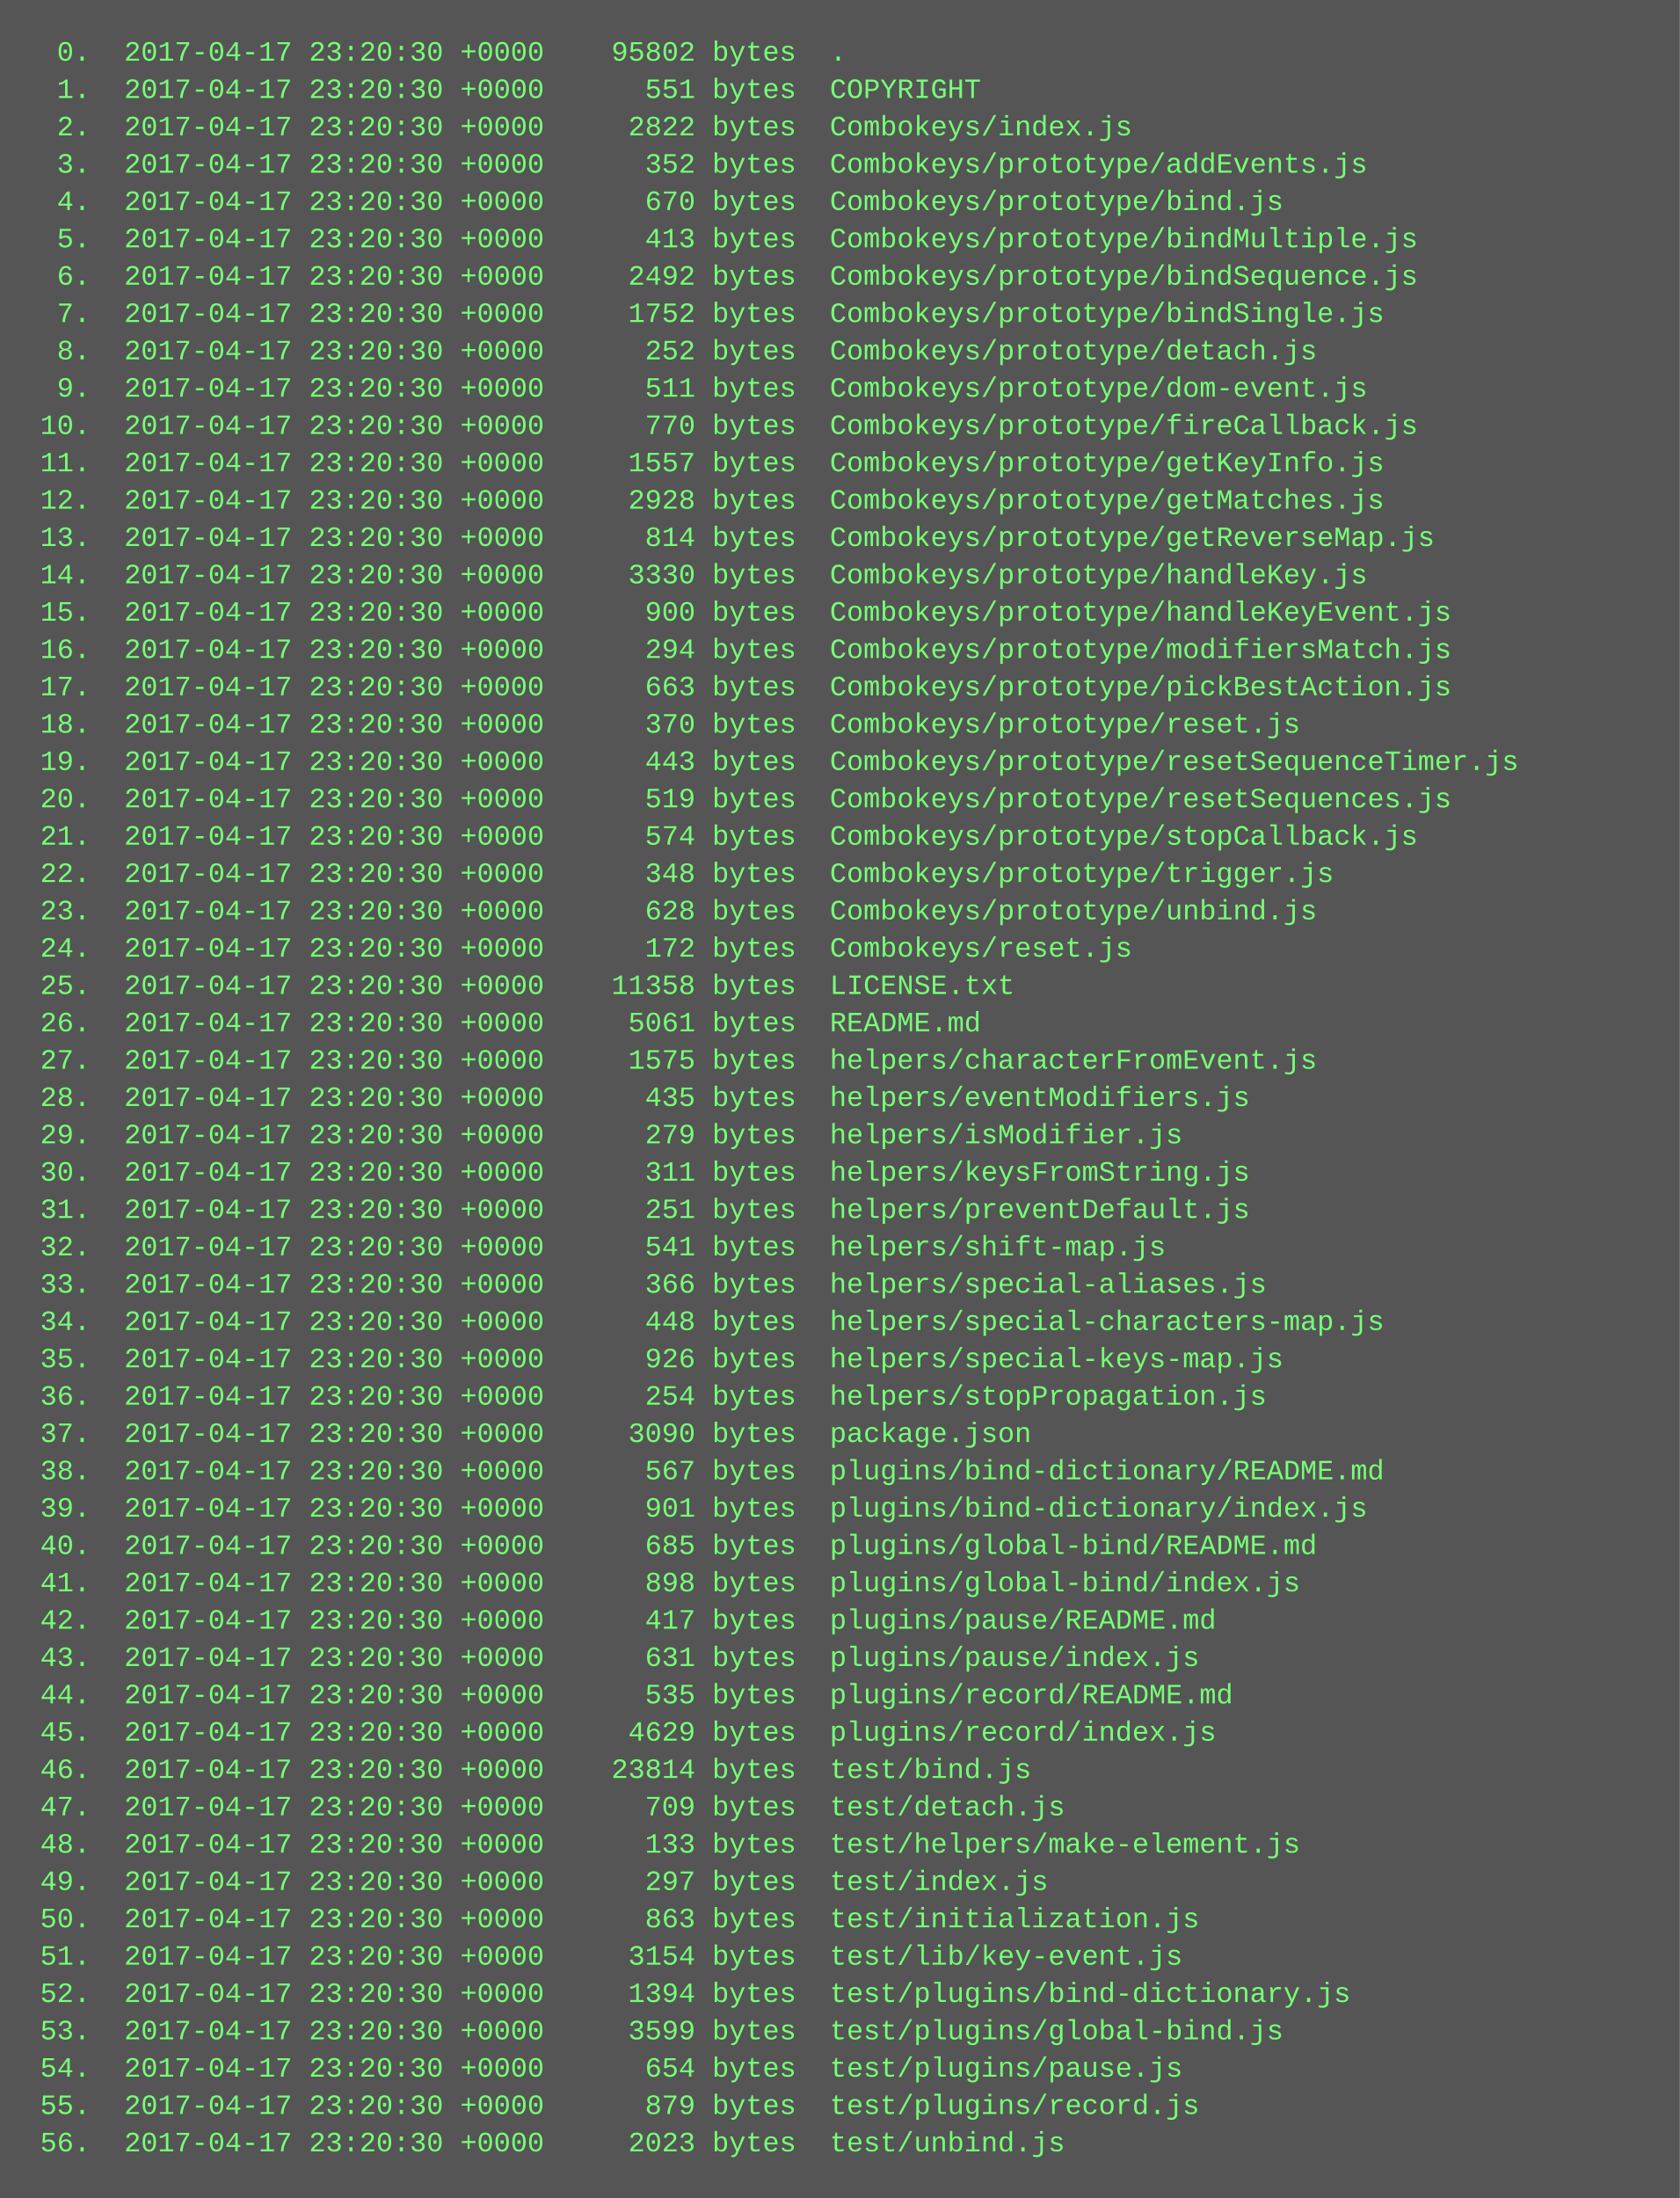
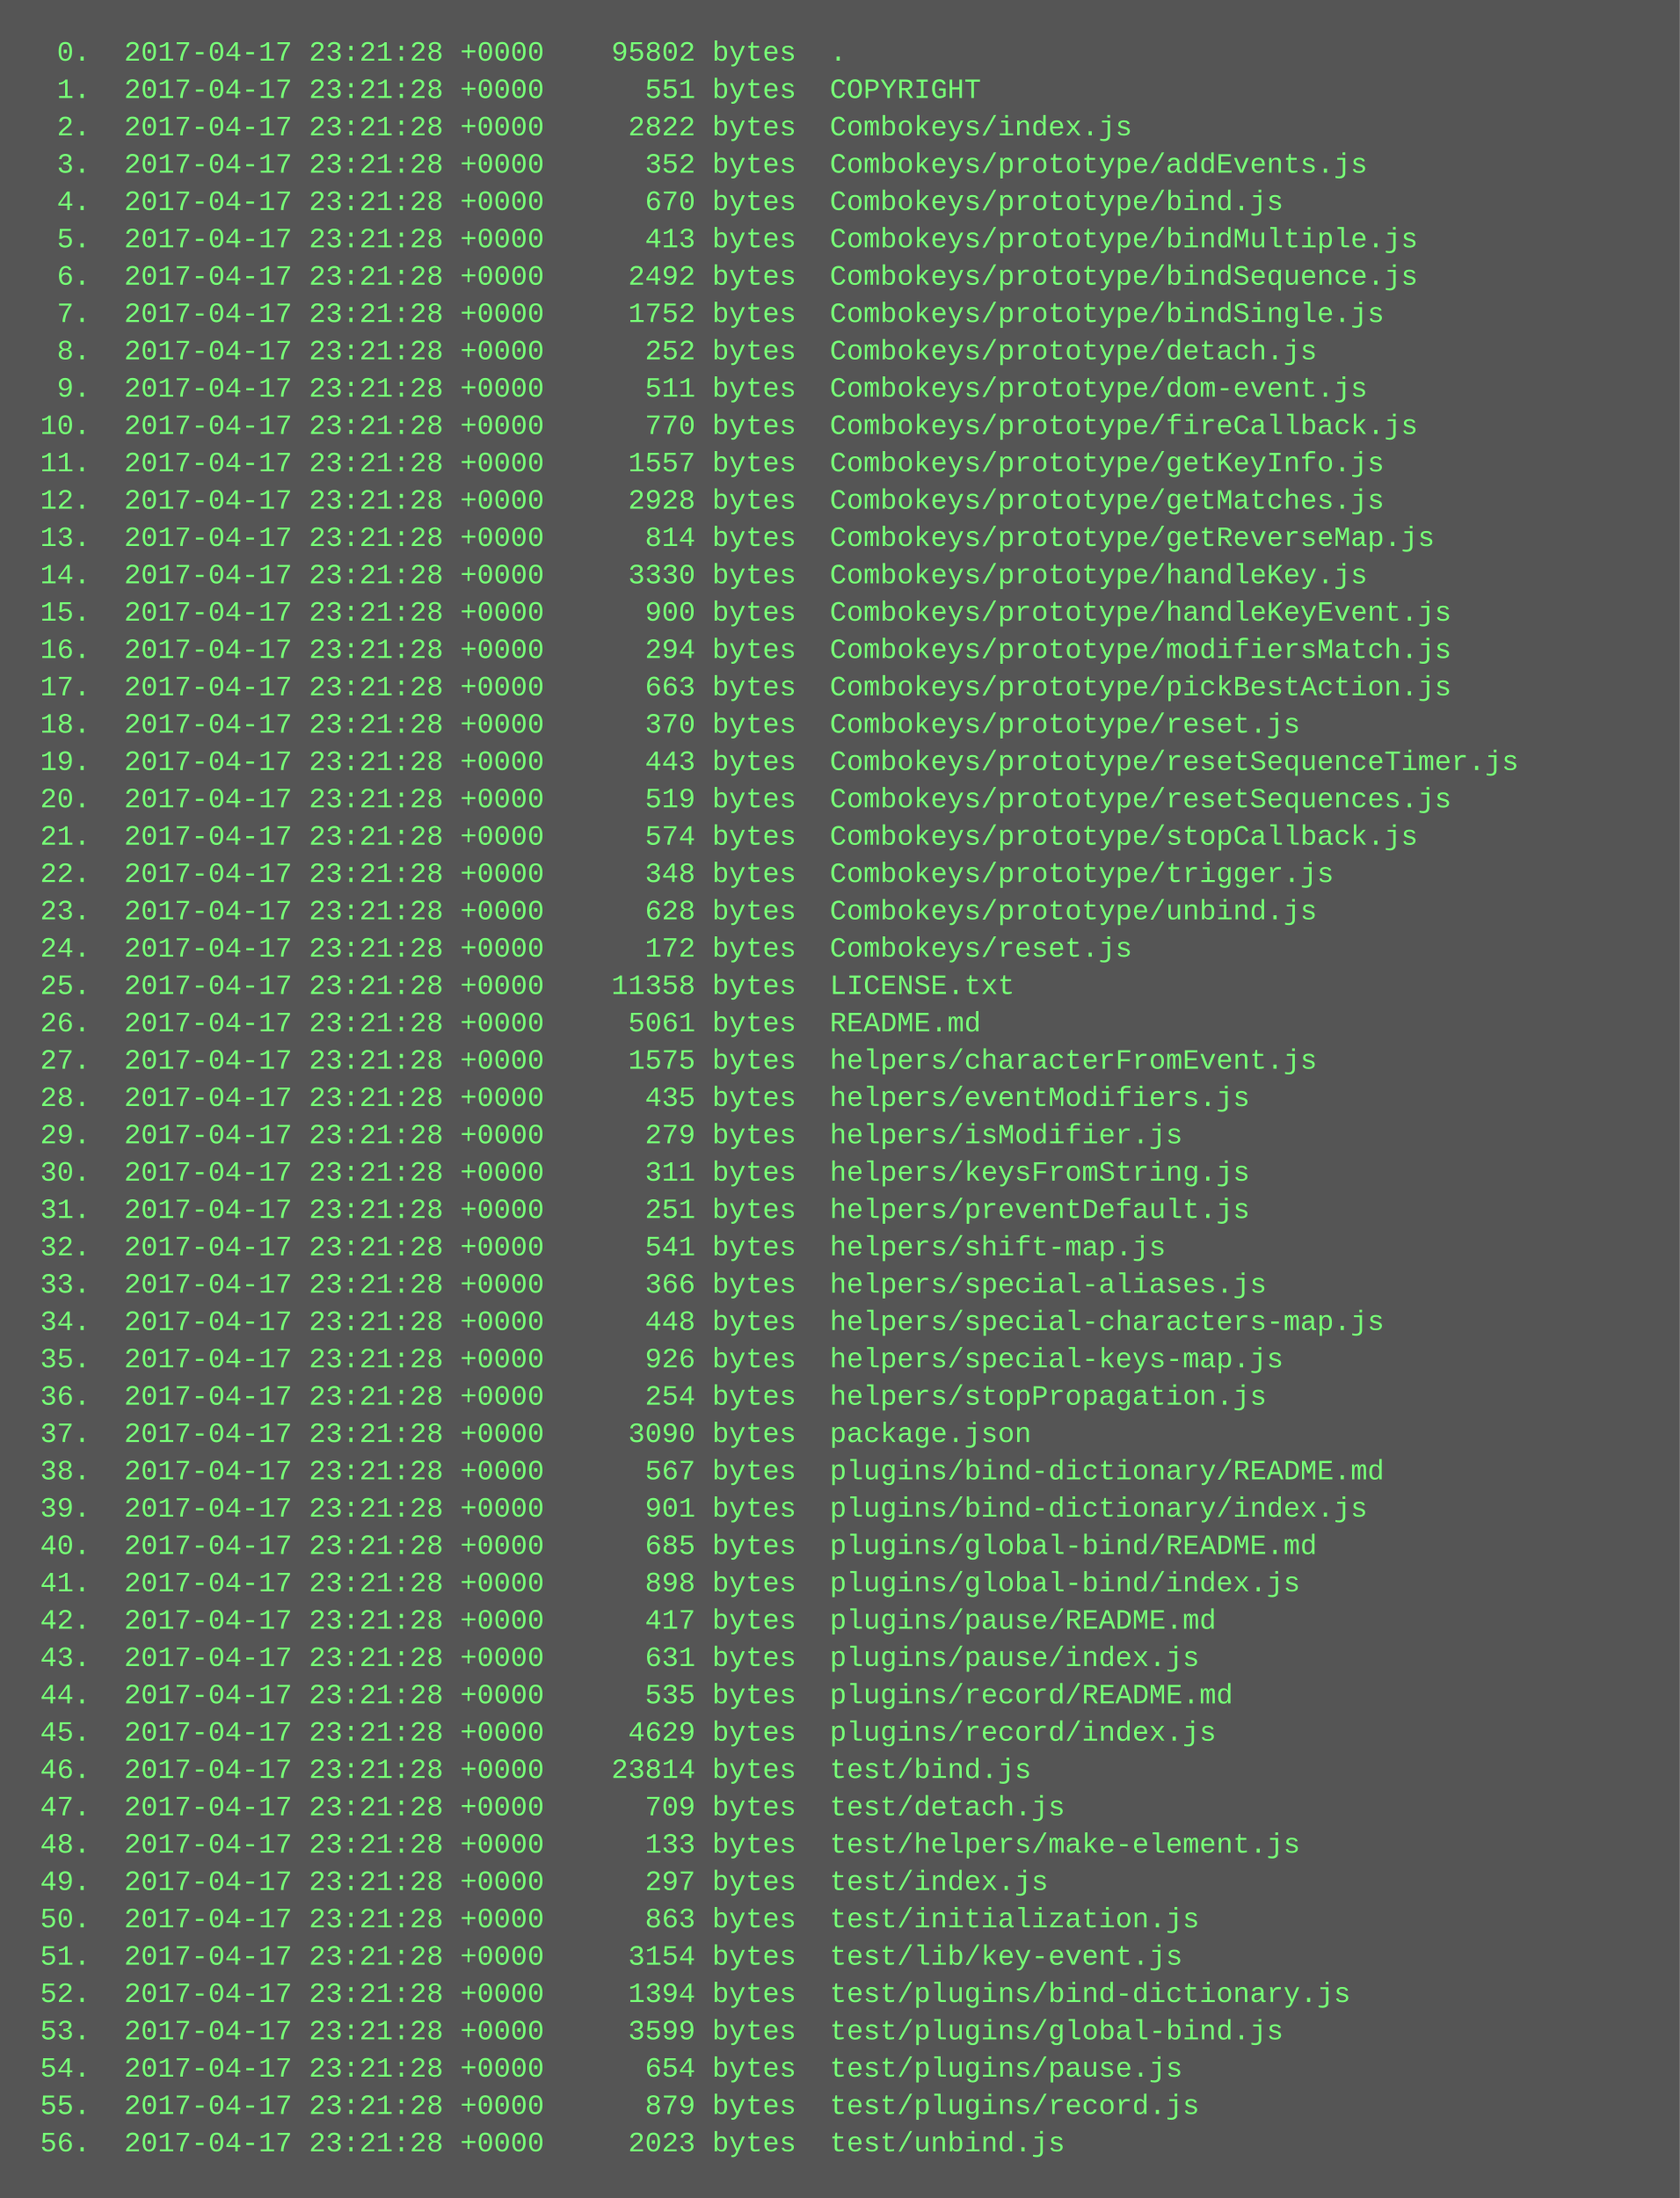
<svg xmlns="http://www.w3.org/2000/svg" height="942" width="720">
  <rect height="942" fill="#555" width="720" />
  <text fill="#7f7" font-family="Courier New" font-size="12" xml:space="preserve">
-     <tspan x="10" y="26">  0.  2017-04-17 23:20:30 +0000    95802 bytes  .</tspan>
-     <tspan x="10" y="42">  1.  2017-04-17 23:20:30 +0000      551 bytes  COPYRIGHT</tspan>
-     <tspan x="10" y="58">  2.  2017-04-17 23:20:30 +0000     2822 bytes  Combokeys/index.js</tspan>
-     <tspan x="10" y="74">  3.  2017-04-17 23:20:30 +0000      352 bytes  Combokeys/prototype/addEvents.js</tspan>
-     <tspan x="10" y="90">  4.  2017-04-17 23:20:30 +0000      670 bytes  Combokeys/prototype/bind.js</tspan>
-     <tspan x="10" y="106">  5.  2017-04-17 23:20:30 +0000      413 bytes  Combokeys/prototype/bindMultiple.js</tspan>
-     <tspan x="10" y="122">  6.  2017-04-17 23:20:30 +0000     2492 bytes  Combokeys/prototype/bindSequence.js</tspan>
-     <tspan x="10" y="138">  7.  2017-04-17 23:20:30 +0000     1752 bytes  Combokeys/prototype/bindSingle.js</tspan>
-     <tspan x="10" y="154">  8.  2017-04-17 23:20:30 +0000      252 bytes  Combokeys/prototype/detach.js</tspan>
-     <tspan x="10" y="170">  9.  2017-04-17 23:20:30 +0000      511 bytes  Combokeys/prototype/dom-event.js</tspan>
-     <tspan x="10" y="186"> 10.  2017-04-17 23:20:30 +0000      770 bytes  Combokeys/prototype/fireCallback.js</tspan>
-     <tspan x="10" y="202"> 11.  2017-04-17 23:20:30 +0000     1557 bytes  Combokeys/prototype/getKeyInfo.js</tspan>
-     <tspan x="10" y="218"> 12.  2017-04-17 23:20:30 +0000     2928 bytes  Combokeys/prototype/getMatches.js</tspan>
-     <tspan x="10" y="234"> 13.  2017-04-17 23:20:30 +0000      814 bytes  Combokeys/prototype/getReverseMap.js</tspan>
-     <tspan x="10" y="250"> 14.  2017-04-17 23:20:30 +0000     3330 bytes  Combokeys/prototype/handleKey.js</tspan>
-     <tspan x="10" y="266"> 15.  2017-04-17 23:20:30 +0000      900 bytes  Combokeys/prototype/handleKeyEvent.js</tspan>
-     <tspan x="10" y="282"> 16.  2017-04-17 23:20:30 +0000      294 bytes  Combokeys/prototype/modifiersMatch.js</tspan>
-     <tspan x="10" y="298"> 17.  2017-04-17 23:20:30 +0000      663 bytes  Combokeys/prototype/pickBestAction.js</tspan>
-     <tspan x="10" y="314"> 18.  2017-04-17 23:20:30 +0000      370 bytes  Combokeys/prototype/reset.js</tspan>
-     <tspan x="10" y="330"> 19.  2017-04-17 23:20:30 +0000      443 bytes  Combokeys/prototype/resetSequenceTimer.js</tspan>
-     <tspan x="10" y="346"> 20.  2017-04-17 23:20:30 +0000      519 bytes  Combokeys/prototype/resetSequences.js</tspan>
-     <tspan x="10" y="362"> 21.  2017-04-17 23:20:30 +0000      574 bytes  Combokeys/prototype/stopCallback.js</tspan>
-     <tspan x="10" y="378"> 22.  2017-04-17 23:20:30 +0000      348 bytes  Combokeys/prototype/trigger.js</tspan>
-     <tspan x="10" y="394"> 23.  2017-04-17 23:20:30 +0000      628 bytes  Combokeys/prototype/unbind.js</tspan>
-     <tspan x="10" y="410"> 24.  2017-04-17 23:20:30 +0000      172 bytes  Combokeys/reset.js</tspan>
-     <tspan x="10" y="426"> 25.  2017-04-17 23:20:30 +0000    11358 bytes  LICENSE.txt</tspan>
-     <tspan x="10" y="442"> 26.  2017-04-17 23:20:30 +0000     5061 bytes  README.md</tspan>
-     <tspan x="10" y="458"> 27.  2017-04-17 23:20:30 +0000     1575 bytes  helpers/characterFromEvent.js</tspan>
-     <tspan x="10" y="474"> 28.  2017-04-17 23:20:30 +0000      435 bytes  helpers/eventModifiers.js</tspan>
-     <tspan x="10" y="490"> 29.  2017-04-17 23:20:30 +0000      279 bytes  helpers/isModifier.js</tspan>
-     <tspan x="10" y="506"> 30.  2017-04-17 23:20:30 +0000      311 bytes  helpers/keysFromString.js</tspan>
-     <tspan x="10" y="522"> 31.  2017-04-17 23:20:30 +0000      251 bytes  helpers/preventDefault.js</tspan>
-     <tspan x="10" y="538"> 32.  2017-04-17 23:20:30 +0000      541 bytes  helpers/shift-map.js</tspan>
-     <tspan x="10" y="554"> 33.  2017-04-17 23:20:30 +0000      366 bytes  helpers/special-aliases.js</tspan>
-     <tspan x="10" y="570"> 34.  2017-04-17 23:20:30 +0000      448 bytes  helpers/special-characters-map.js</tspan>
-     <tspan x="10" y="586"> 35.  2017-04-17 23:20:30 +0000      926 bytes  helpers/special-keys-map.js</tspan>
-     <tspan x="10" y="602"> 36.  2017-04-17 23:20:30 +0000      254 bytes  helpers/stopPropagation.js</tspan>
-     <tspan x="10" y="618"> 37.  2017-04-17 23:20:30 +0000     3090 bytes  package.json</tspan>
-     <tspan x="10" y="634"> 38.  2017-04-17 23:20:30 +0000      567 bytes  plugins/bind-dictionary/README.md</tspan>
-     <tspan x="10" y="650"> 39.  2017-04-17 23:20:30 +0000      901 bytes  plugins/bind-dictionary/index.js</tspan>
-     <tspan x="10" y="666"> 40.  2017-04-17 23:20:30 +0000      685 bytes  plugins/global-bind/README.md</tspan>
-     <tspan x="10" y="682"> 41.  2017-04-17 23:20:30 +0000      898 bytes  plugins/global-bind/index.js</tspan>
-     <tspan x="10" y="698"> 42.  2017-04-17 23:20:30 +0000      417 bytes  plugins/pause/README.md</tspan>
-     <tspan x="10" y="714"> 43.  2017-04-17 23:20:30 +0000      631 bytes  plugins/pause/index.js</tspan>
-     <tspan x="10" y="730"> 44.  2017-04-17 23:20:30 +0000      535 bytes  plugins/record/README.md</tspan>
-     <tspan x="10" y="746"> 45.  2017-04-17 23:20:30 +0000     4629 bytes  plugins/record/index.js</tspan>
-     <tspan x="10" y="762"> 46.  2017-04-17 23:20:30 +0000    23814 bytes  test/bind.js</tspan>
-     <tspan x="10" y="778"> 47.  2017-04-17 23:20:30 +0000      709 bytes  test/detach.js</tspan>
-     <tspan x="10" y="794"> 48.  2017-04-17 23:20:30 +0000      133 bytes  test/helpers/make-element.js</tspan>
-     <tspan x="10" y="810"> 49.  2017-04-17 23:20:30 +0000      297 bytes  test/index.js</tspan>
-     <tspan x="10" y="826"> 50.  2017-04-17 23:20:30 +0000      863 bytes  test/initialization.js</tspan>
-     <tspan x="10" y="842"> 51.  2017-04-17 23:20:30 +0000     3154 bytes  test/lib/key-event.js</tspan>
-     <tspan x="10" y="858"> 52.  2017-04-17 23:20:30 +0000     1394 bytes  test/plugins/bind-dictionary.js</tspan>
-     <tspan x="10" y="874"> 53.  2017-04-17 23:20:30 +0000     3599 bytes  test/plugins/global-bind.js</tspan>
-     <tspan x="10" y="890"> 54.  2017-04-17 23:20:30 +0000      654 bytes  test/plugins/pause.js</tspan>
-     <tspan x="10" y="906"> 55.  2017-04-17 23:20:30 +0000      879 bytes  test/plugins/record.js</tspan>
-     <tspan x="10" y="922"> 56.  2017-04-17 23:20:30 +0000     2023 bytes  test/unbind.js</tspan>
+     <tspan x="10" y="26">  0.  2017-04-17 23:21:28 +0000    95802 bytes  .</tspan>
+     <tspan x="10" y="42">  1.  2017-04-17 23:21:28 +0000      551 bytes  COPYRIGHT</tspan>
+     <tspan x="10" y="58">  2.  2017-04-17 23:21:28 +0000     2822 bytes  Combokeys/index.js</tspan>
+     <tspan x="10" y="74">  3.  2017-04-17 23:21:28 +0000      352 bytes  Combokeys/prototype/addEvents.js</tspan>
+     <tspan x="10" y="90">  4.  2017-04-17 23:21:28 +0000      670 bytes  Combokeys/prototype/bind.js</tspan>
+     <tspan x="10" y="106">  5.  2017-04-17 23:21:28 +0000      413 bytes  Combokeys/prototype/bindMultiple.js</tspan>
+     <tspan x="10" y="122">  6.  2017-04-17 23:21:28 +0000     2492 bytes  Combokeys/prototype/bindSequence.js</tspan>
+     <tspan x="10" y="138">  7.  2017-04-17 23:21:28 +0000     1752 bytes  Combokeys/prototype/bindSingle.js</tspan>
+     <tspan x="10" y="154">  8.  2017-04-17 23:21:28 +0000      252 bytes  Combokeys/prototype/detach.js</tspan>
+     <tspan x="10" y="170">  9.  2017-04-17 23:21:28 +0000      511 bytes  Combokeys/prototype/dom-event.js</tspan>
+     <tspan x="10" y="186"> 10.  2017-04-17 23:21:28 +0000      770 bytes  Combokeys/prototype/fireCallback.js</tspan>
+     <tspan x="10" y="202"> 11.  2017-04-17 23:21:28 +0000     1557 bytes  Combokeys/prototype/getKeyInfo.js</tspan>
+     <tspan x="10" y="218"> 12.  2017-04-17 23:21:28 +0000     2928 bytes  Combokeys/prototype/getMatches.js</tspan>
+     <tspan x="10" y="234"> 13.  2017-04-17 23:21:28 +0000      814 bytes  Combokeys/prototype/getReverseMap.js</tspan>
+     <tspan x="10" y="250"> 14.  2017-04-17 23:21:28 +0000     3330 bytes  Combokeys/prototype/handleKey.js</tspan>
+     <tspan x="10" y="266"> 15.  2017-04-17 23:21:28 +0000      900 bytes  Combokeys/prototype/handleKeyEvent.js</tspan>
+     <tspan x="10" y="282"> 16.  2017-04-17 23:21:28 +0000      294 bytes  Combokeys/prototype/modifiersMatch.js</tspan>
+     <tspan x="10" y="298"> 17.  2017-04-17 23:21:28 +0000      663 bytes  Combokeys/prototype/pickBestAction.js</tspan>
+     <tspan x="10" y="314"> 18.  2017-04-17 23:21:28 +0000      370 bytes  Combokeys/prototype/reset.js</tspan>
+     <tspan x="10" y="330"> 19.  2017-04-17 23:21:28 +0000      443 bytes  Combokeys/prototype/resetSequenceTimer.js</tspan>
+     <tspan x="10" y="346"> 20.  2017-04-17 23:21:28 +0000      519 bytes  Combokeys/prototype/resetSequences.js</tspan>
+     <tspan x="10" y="362"> 21.  2017-04-17 23:21:28 +0000      574 bytes  Combokeys/prototype/stopCallback.js</tspan>
+     <tspan x="10" y="378"> 22.  2017-04-17 23:21:28 +0000      348 bytes  Combokeys/prototype/trigger.js</tspan>
+     <tspan x="10" y="394"> 23.  2017-04-17 23:21:28 +0000      628 bytes  Combokeys/prototype/unbind.js</tspan>
+     <tspan x="10" y="410"> 24.  2017-04-17 23:21:28 +0000      172 bytes  Combokeys/reset.js</tspan>
+     <tspan x="10" y="426"> 25.  2017-04-17 23:21:28 +0000    11358 bytes  LICENSE.txt</tspan>
+     <tspan x="10" y="442"> 26.  2017-04-17 23:21:28 +0000     5061 bytes  README.md</tspan>
+     <tspan x="10" y="458"> 27.  2017-04-17 23:21:28 +0000     1575 bytes  helpers/characterFromEvent.js</tspan>
+     <tspan x="10" y="474"> 28.  2017-04-17 23:21:28 +0000      435 bytes  helpers/eventModifiers.js</tspan>
+     <tspan x="10" y="490"> 29.  2017-04-17 23:21:28 +0000      279 bytes  helpers/isModifier.js</tspan>
+     <tspan x="10" y="506"> 30.  2017-04-17 23:21:28 +0000      311 bytes  helpers/keysFromString.js</tspan>
+     <tspan x="10" y="522"> 31.  2017-04-17 23:21:28 +0000      251 bytes  helpers/preventDefault.js</tspan>
+     <tspan x="10" y="538"> 32.  2017-04-17 23:21:28 +0000      541 bytes  helpers/shift-map.js</tspan>
+     <tspan x="10" y="554"> 33.  2017-04-17 23:21:28 +0000      366 bytes  helpers/special-aliases.js</tspan>
+     <tspan x="10" y="570"> 34.  2017-04-17 23:21:28 +0000      448 bytes  helpers/special-characters-map.js</tspan>
+     <tspan x="10" y="586"> 35.  2017-04-17 23:21:28 +0000      926 bytes  helpers/special-keys-map.js</tspan>
+     <tspan x="10" y="602"> 36.  2017-04-17 23:21:28 +0000      254 bytes  helpers/stopPropagation.js</tspan>
+     <tspan x="10" y="618"> 37.  2017-04-17 23:21:28 +0000     3090 bytes  package.json</tspan>
+     <tspan x="10" y="634"> 38.  2017-04-17 23:21:28 +0000      567 bytes  plugins/bind-dictionary/README.md</tspan>
+     <tspan x="10" y="650"> 39.  2017-04-17 23:21:28 +0000      901 bytes  plugins/bind-dictionary/index.js</tspan>
+     <tspan x="10" y="666"> 40.  2017-04-17 23:21:28 +0000      685 bytes  plugins/global-bind/README.md</tspan>
+     <tspan x="10" y="682"> 41.  2017-04-17 23:21:28 +0000      898 bytes  plugins/global-bind/index.js</tspan>
+     <tspan x="10" y="698"> 42.  2017-04-17 23:21:28 +0000      417 bytes  plugins/pause/README.md</tspan>
+     <tspan x="10" y="714"> 43.  2017-04-17 23:21:28 +0000      631 bytes  plugins/pause/index.js</tspan>
+     <tspan x="10" y="730"> 44.  2017-04-17 23:21:28 +0000      535 bytes  plugins/record/README.md</tspan>
+     <tspan x="10" y="746"> 45.  2017-04-17 23:21:28 +0000     4629 bytes  plugins/record/index.js</tspan>
+     <tspan x="10" y="762"> 46.  2017-04-17 23:21:28 +0000    23814 bytes  test/bind.js</tspan>
+     <tspan x="10" y="778"> 47.  2017-04-17 23:21:28 +0000      709 bytes  test/detach.js</tspan>
+     <tspan x="10" y="794"> 48.  2017-04-17 23:21:28 +0000      133 bytes  test/helpers/make-element.js</tspan>
+     <tspan x="10" y="810"> 49.  2017-04-17 23:21:28 +0000      297 bytes  test/index.js</tspan>
+     <tspan x="10" y="826"> 50.  2017-04-17 23:21:28 +0000      863 bytes  test/initialization.js</tspan>
+     <tspan x="10" y="842"> 51.  2017-04-17 23:21:28 +0000     3154 bytes  test/lib/key-event.js</tspan>
+     <tspan x="10" y="858"> 52.  2017-04-17 23:21:28 +0000     1394 bytes  test/plugins/bind-dictionary.js</tspan>
+     <tspan x="10" y="874"> 53.  2017-04-17 23:21:28 +0000     3599 bytes  test/plugins/global-bind.js</tspan>
+     <tspan x="10" y="890"> 54.  2017-04-17 23:21:28 +0000      654 bytes  test/plugins/pause.js</tspan>
+     <tspan x="10" y="906"> 55.  2017-04-17 23:21:28 +0000      879 bytes  test/plugins/record.js</tspan>
+     <tspan x="10" y="922"> 56.  2017-04-17 23:21:28 +0000     2023 bytes  test/unbind.js</tspan>
  </text>
</svg>
